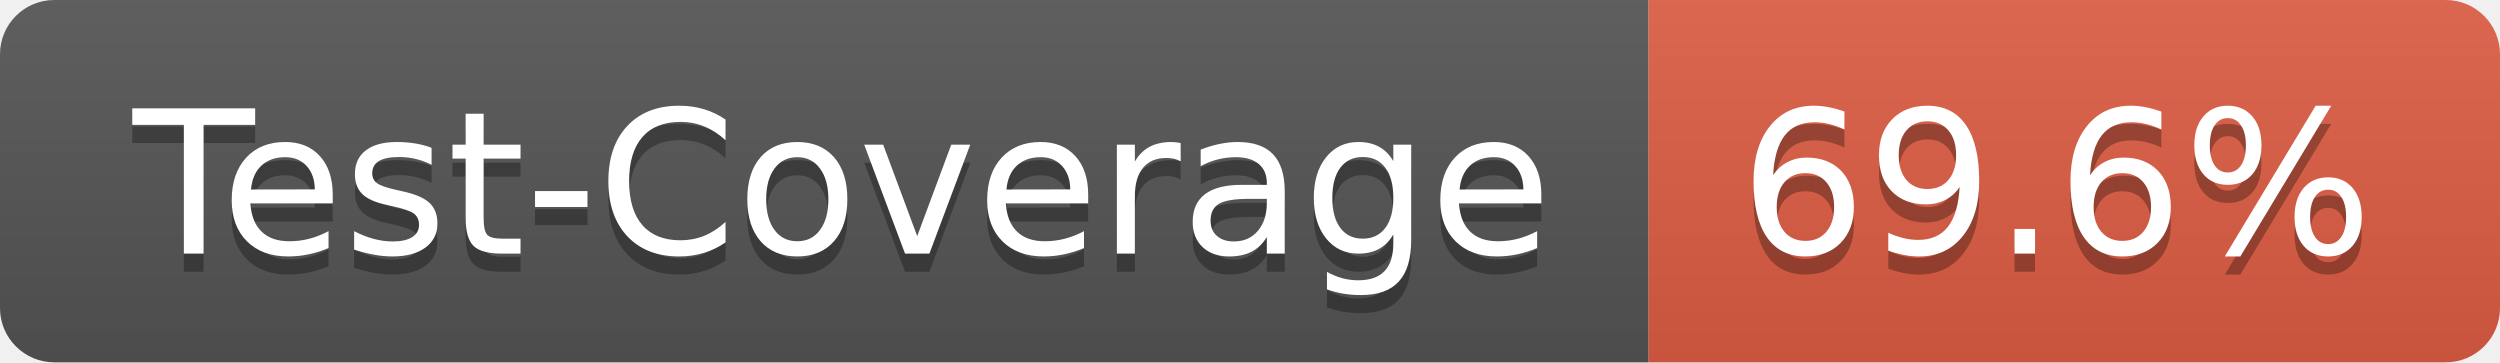
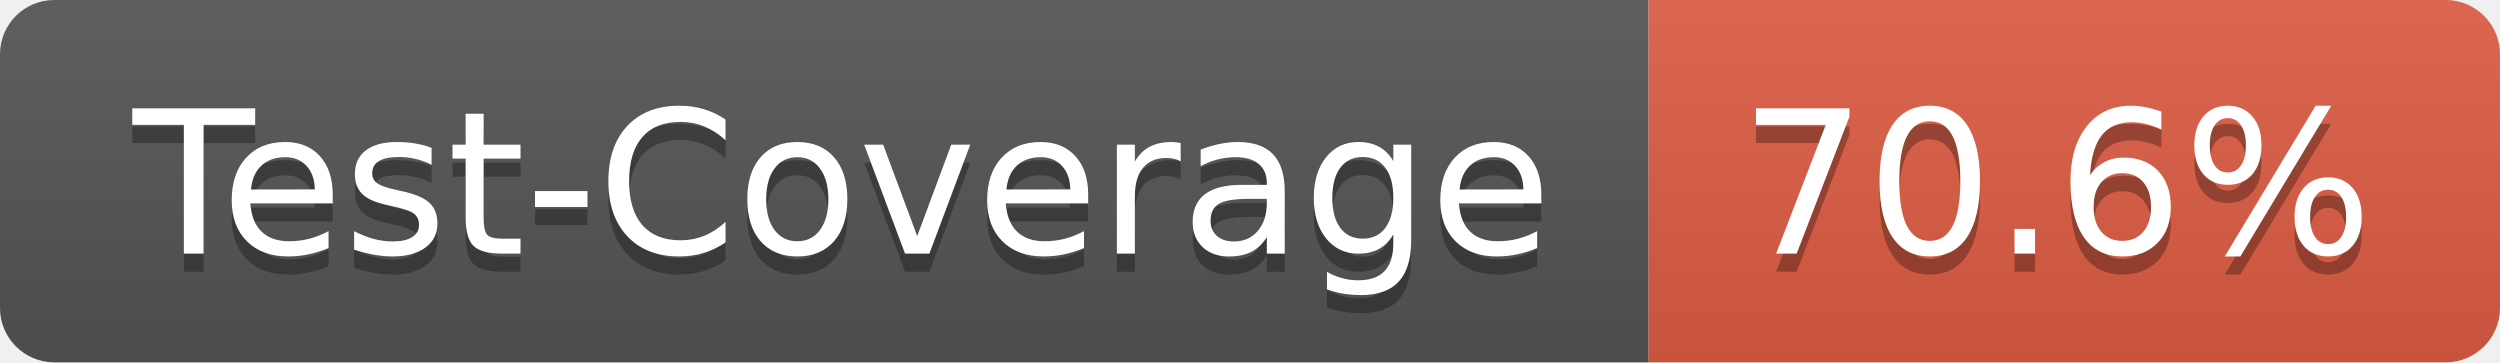
- <svg xmlns="http://www.w3.org/2000/svg" width="138" height="20" role="img" aria-label="Test-Coverage: 69.6%">
+ <svg xmlns="http://www.w3.org/2000/svg" width="138" height="20" role="img" aria-label="Test-Coverage: 70.6%">
  <linearGradient id="s" x2="0" y2="100%">
    <stop offset="0" stop-color="#bbb" stop-opacity=".1" />
    <stop offset="1" stop-opacity=".1" />
  </linearGradient>
  <clipPath id="r">
    <rect width="138" height="20" rx="3" fill="#fff" />
  </clipPath>
  <g clip-path="url(#r)">
    <rect width="91" height="20" fill="#555" />
    <rect x="91" width="47" height="20" fill="#e05d44" />
    <rect width="138" height="20" fill="url(#s)" />
  </g>
  <g fill="#fff" text-anchor="middle" font-family="Verdana,Geneva,DejaVu Sans,sans-serif" text-rendering="geometricPrecision" font-size="110">
    <text aria-hidden="true" x="465" y="150" fill="#010101" fill-opacity=".3" transform="scale(.1)" textLength="810">Test-Coverage</text>
    <text x="465" y="140" transform="scale(.1)" fill="#fff" textLength="810">Test-Coverage</text>
-     <text aria-hidden="true" x="1135" y="150" fill="#010101" fill-opacity=".3" transform="scale(.1)" textLength="370">69.6%</text>
-     <text x="1135" y="140" transform="scale(.1)" fill="#fff" textLength="370">69.6%</text>
+     <text aria-hidden="true" x="1135" y="150" fill="#010101" fill-opacity=".3" transform="scale(.1)" textLength="370">70.6%</text>
+     <text x="1135" y="140" transform="scale(.1)" fill="#fff" textLength="370">70.6%</text>
  </g>
</svg>
